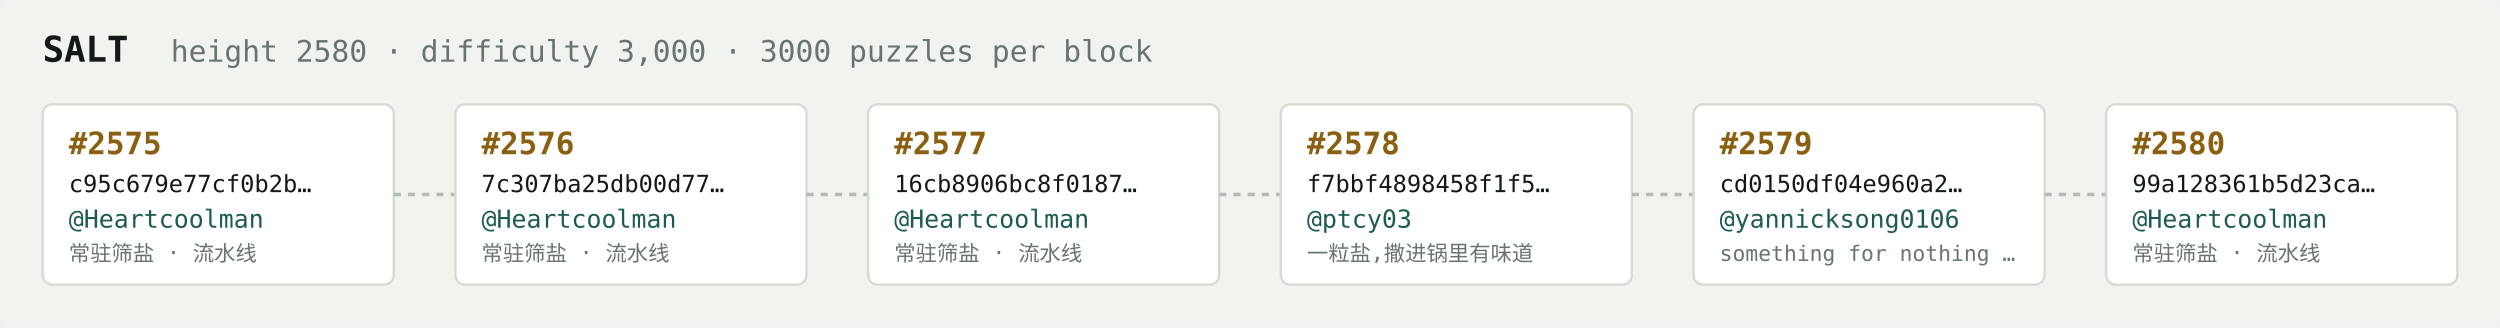
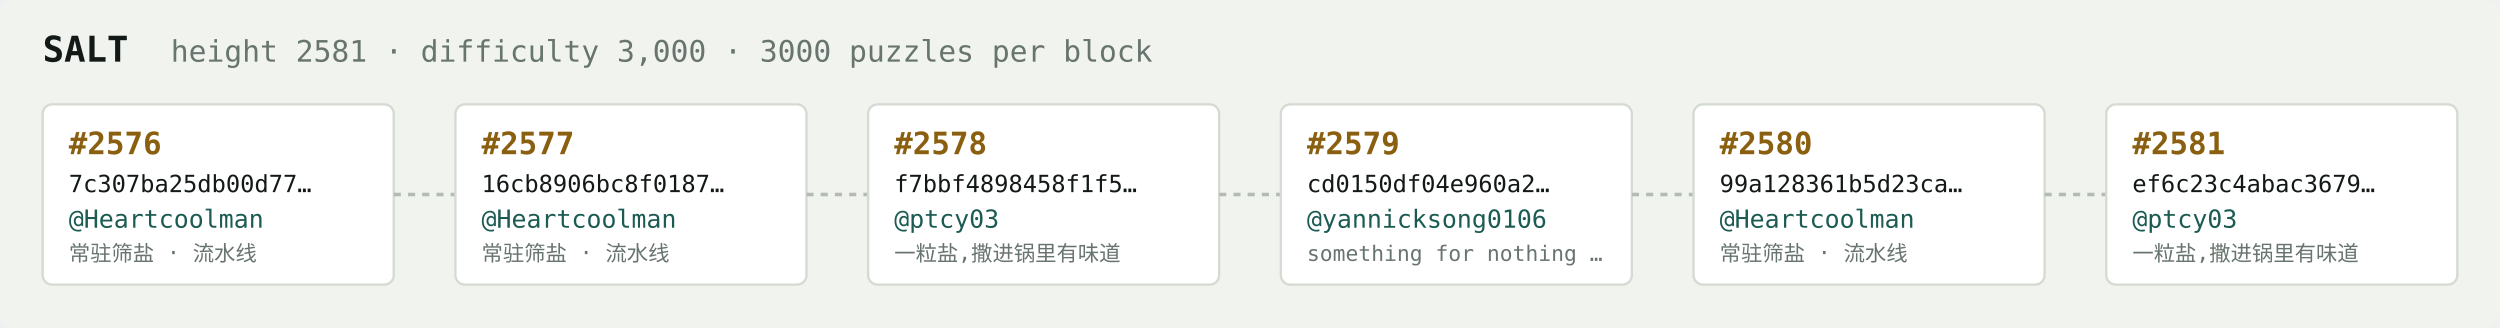
<svg xmlns="http://www.w3.org/2000/svg" width="1054" height="138" viewBox="0 0 1054 138" font-family="ui-monospace,SFMono-Regular,Menlo,monospace">
  <rect fill="#f1f3ef" width="1054" height="138" rx="6" />
  <text x="18" y="26" fill="#121916" font-size="15" font-weight="700">SALT</text>
-   <text x="72" y="26" fill="#68746e" font-size="12.5">height 2580 · difficulty 3,000 · 3000 puzzles per block</text>
+   <text x="72" y="26" fill="#68746e" font-size="12.5">height 2581 · difficulty 3,000 · 3000 puzzles per block</text>
  <rect x="18" y="44" width="148" height="76" rx="4" fill="#ffffff" stroke="#d5dbd2" stroke-width="1" />
-   <text x="29" y="65" fill="#8a5f10" font-size="13" font-weight="700">#2575</text>
-   <text x="29" y="81" fill="#121916" font-size="10">c95c679e77cf0b2b…</text>
+   <text x="29" y="65" fill="#8a5f10" font-size="13" font-weight="700">#2576</text>
+   <text x="29" y="81" fill="#121916" font-size="10">7c307ba25db00d77…</text>
  <text x="29" y="96" fill="#1c5b52" font-size="10.5">@Heartcoolman</text>
  <text x="29" y="110" fill="#68746e" font-size="9">常驻筛盐 · 流水线</text>
  <line x1="166" y1="82.0" x2="192" y2="82.0" stroke="#b3bcb4" stroke-width="1.5" stroke-dasharray="3 3" />
  <rect x="192" y="44" width="148" height="76" rx="4" fill="#ffffff" stroke="#d5dbd2" stroke-width="1" />
-   <text x="203" y="65" fill="#8a5f10" font-size="13" font-weight="700">#2576</text>
-   <text x="203" y="81" fill="#121916" font-size="10">7c307ba25db00d77…</text>
+   <text x="203" y="65" fill="#8a5f10" font-size="13" font-weight="700">#2577</text>
+   <text x="203" y="81" fill="#121916" font-size="10">16cb8906bc8f0187…</text>
  <text x="203" y="96" fill="#1c5b52" font-size="10.5">@Heartcoolman</text>
  <text x="203" y="110" fill="#68746e" font-size="9">常驻筛盐 · 流水线</text>
  <line x1="340" y1="82.0" x2="366" y2="82.0" stroke="#b3bcb4" stroke-width="1.5" stroke-dasharray="3 3" />
  <rect x="366" y="44" width="148" height="76" rx="4" fill="#ffffff" stroke="#d5dbd2" stroke-width="1" />
-   <text x="377" y="65" fill="#8a5f10" font-size="13" font-weight="700">#2577</text>
-   <text x="377" y="81" fill="#121916" font-size="10">16cb8906bc8f0187…</text>
-   <text x="377" y="96" fill="#1c5b52" font-size="10.5">@Heartcoolman</text>
-   <text x="377" y="110" fill="#68746e" font-size="9">常驻筛盐 · 流水线</text>
+   <text x="377" y="65" fill="#8a5f10" font-size="13" font-weight="700">#2578</text>
+   <text x="377" y="81" fill="#121916" font-size="10">f7bbf4898458f1f5…</text>
+   <text x="377" y="96" fill="#1c5b52" font-size="10.5">@ptcy03</text>
+   <text x="377" y="110" fill="#68746e" font-size="9">一粒盐,撒进锅里有味道</text>
  <line x1="514" y1="82.0" x2="540" y2="82.0" stroke="#b3bcb4" stroke-width="1.5" stroke-dasharray="3 3" />
  <rect x="540" y="44" width="148" height="76" rx="4" fill="#ffffff" stroke="#d5dbd2" stroke-width="1" />
-   <text x="551" y="65" fill="#8a5f10" font-size="13" font-weight="700">#2578</text>
-   <text x="551" y="81" fill="#121916" font-size="10">f7bbf4898458f1f5…</text>
-   <text x="551" y="96" fill="#1c5b52" font-size="10.5">@ptcy03</text>
-   <text x="551" y="110" fill="#68746e" font-size="9">一粒盐,撒进锅里有味道</text>
+   <text x="551" y="65" fill="#8a5f10" font-size="13" font-weight="700">#2579</text>
+   <text x="551" y="81" fill="#121916" font-size="10">cd0150df04e960a2…</text>
+   <text x="551" y="96" fill="#1c5b52" font-size="10.5">@yannicksong0106</text>
+   <text x="551" y="110" fill="#68746e" font-size="9">something for nothing …</text>
  <line x1="688" y1="82.0" x2="714" y2="82.0" stroke="#b3bcb4" stroke-width="1.5" stroke-dasharray="3 3" />
  <rect x="714" y="44" width="148" height="76" rx="4" fill="#ffffff" stroke="#d5dbd2" stroke-width="1" />
-   <text x="725" y="65" fill="#8a5f10" font-size="13" font-weight="700">#2579</text>
-   <text x="725" y="81" fill="#121916" font-size="10">cd0150df04e960a2…</text>
-   <text x="725" y="96" fill="#1c5b52" font-size="10.5">@yannicksong0106</text>
-   <text x="725" y="110" fill="#68746e" font-size="9">something for nothing …</text>
+   <text x="725" y="65" fill="#8a5f10" font-size="13" font-weight="700">#2580</text>
+   <text x="725" y="81" fill="#121916" font-size="10">99a128361b5d23ca…</text>
+   <text x="725" y="96" fill="#1c5b52" font-size="10.5">@Heartcoolman</text>
+   <text x="725" y="110" fill="#68746e" font-size="9">常驻筛盐 · 流水线</text>
  <line x1="862" y1="82.0" x2="888" y2="82.0" stroke="#b3bcb4" stroke-width="1.5" stroke-dasharray="3 3" />
  <rect x="888" y="44" width="148" height="76" rx="4" fill="#ffffff" stroke="#d5dbd2" stroke-width="1" />
-   <text x="899" y="65" fill="#8a5f10" font-size="13" font-weight="700">#2580</text>
-   <text x="899" y="81" fill="#121916" font-size="10">99a128361b5d23ca…</text>
-   <text x="899" y="96" fill="#1c5b52" font-size="10.5">@Heartcoolman</text>
-   <text x="899" y="110" fill="#68746e" font-size="9">常驻筛盐 · 流水线</text>
+   <text x="899" y="65" fill="#8a5f10" font-size="13" font-weight="700">#2581</text>
+   <text x="899" y="81" fill="#121916" font-size="10">ef6c23c4abac3679…</text>
+   <text x="899" y="96" fill="#1c5b52" font-size="10.5">@ptcy03</text>
+   <text x="899" y="110" fill="#68746e" font-size="9">一粒盐,撒进锅里有味道</text>
</svg>
